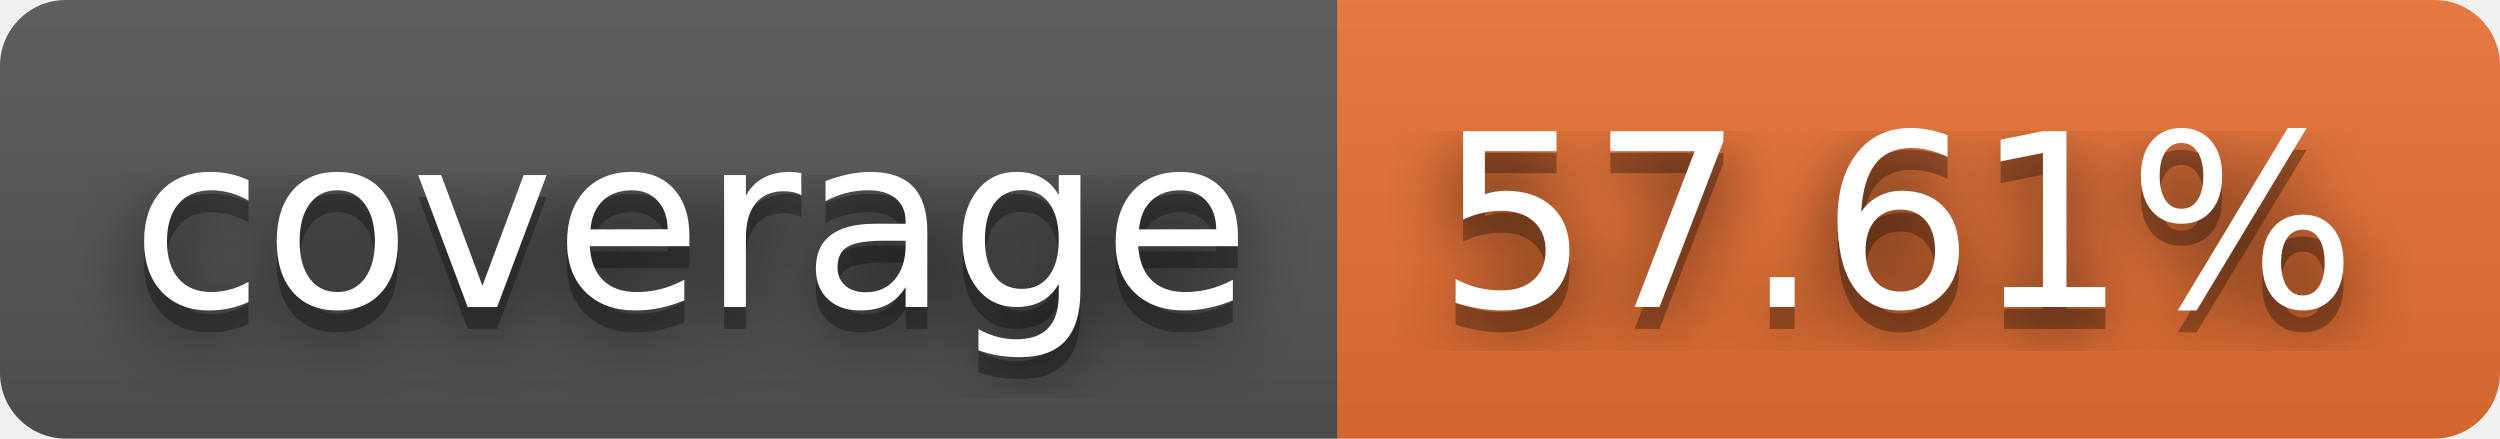
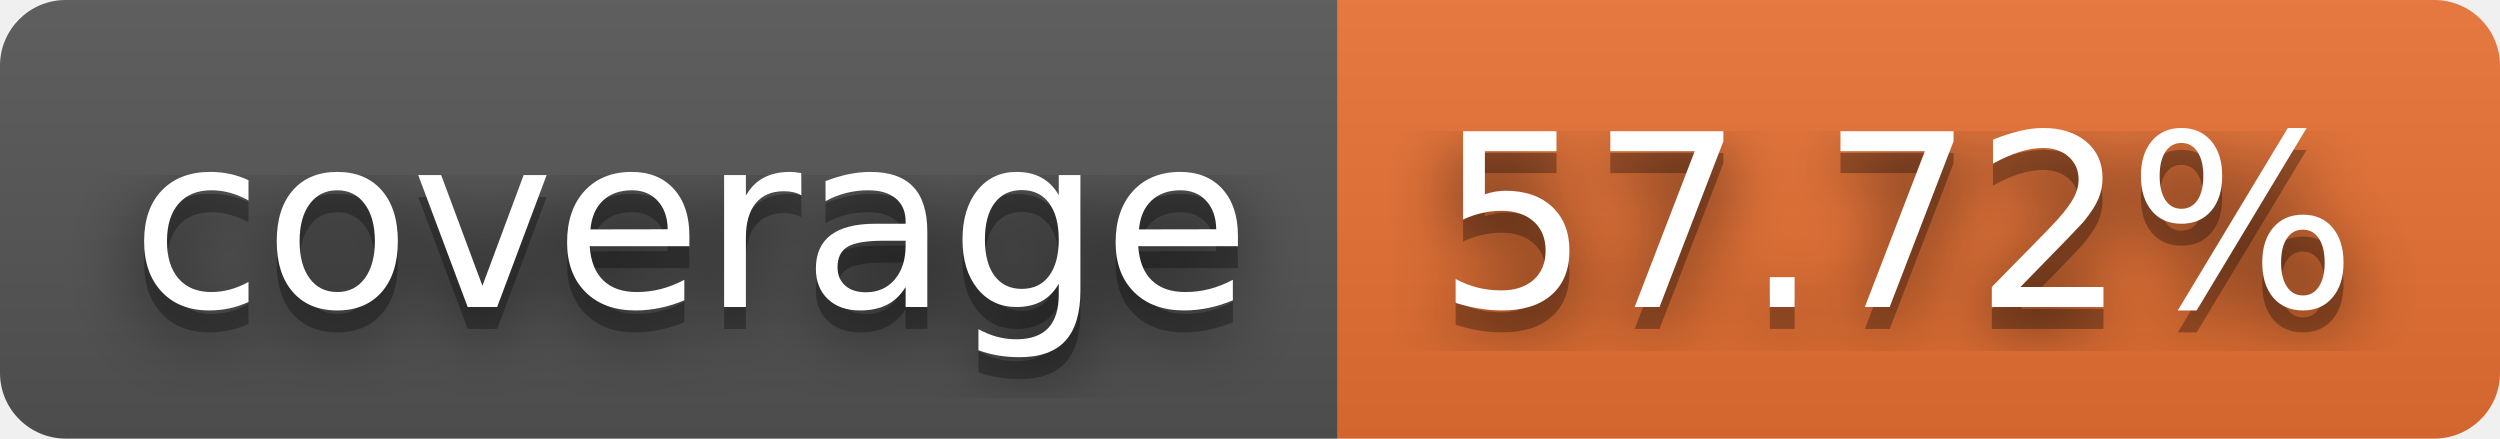
- <svg xmlns="http://www.w3.org/2000/svg" width="114" height="20" role="img" aria-label="coverage: 57.61%">
+ <svg xmlns="http://www.w3.org/2000/svg" width="114" height="20" role="img" aria-label="coverage: 57.72%">
  <filter id="blur">
    <feGaussianBlur stdDeviation="16" />
  </filter>
  <linearGradient id="s" x2="0" y2="100%">
    <stop offset="0" stop-color="#bbb" stop-opacity=".1" />
    <stop offset="1" stop-opacity=".1" />
  </linearGradient>
  <clipPath id="r">
    <rect width="114" height="20" rx="3" />
  </clipPath>
  <g clip-path="url(#r)">
    <rect width="61" height="20" fill="#555" />
    <rect x="61" width="53" height="20" fill="#ea7233" />
    <rect width="114" height="20" fill="url(#s)" />
  </g>
  <g fill="#fff" text-anchor="middle" font-family="Verdana,Geneva,DejaVu Sans,sans-serif" text-rendering="geometricPrecision" font-size="110">
    <g transform="scale(.1)">
      <g aria-hidden="true" fill="#010101">
        <text x="315" y="150" fill-opacity=".8" filter="url(#blur)" textLength="510">coverage</text>
        <text x="315" y="150" fill-opacity=".3" textLength="510">coverage</text>
      </g>
      <text x="315" y="140" textLength="510">coverage</text>
    </g>
    <g transform="scale(.1)">
      <g aria-hidden="true" fill="#010101">
-         <text x="865" y="150" fill-opacity=".8" filter="url(#blur)" textLength="430">57.61%</text>
-         <text x="865" y="150" fill-opacity=".3" textLength="430">57.61%</text>
+         <text x="865" y="150" fill-opacity=".8" filter="url(#blur)" textLength="430">57.72%</text>
+         <text x="865" y="150" fill-opacity=".3" textLength="430">57.72%</text>
      </g>
-       <text x="865" y="140" textLength="430">57.61%</text>
+       <text x="865" y="140" textLength="430">57.72%</text>
    </g>
  </g>
</svg>
